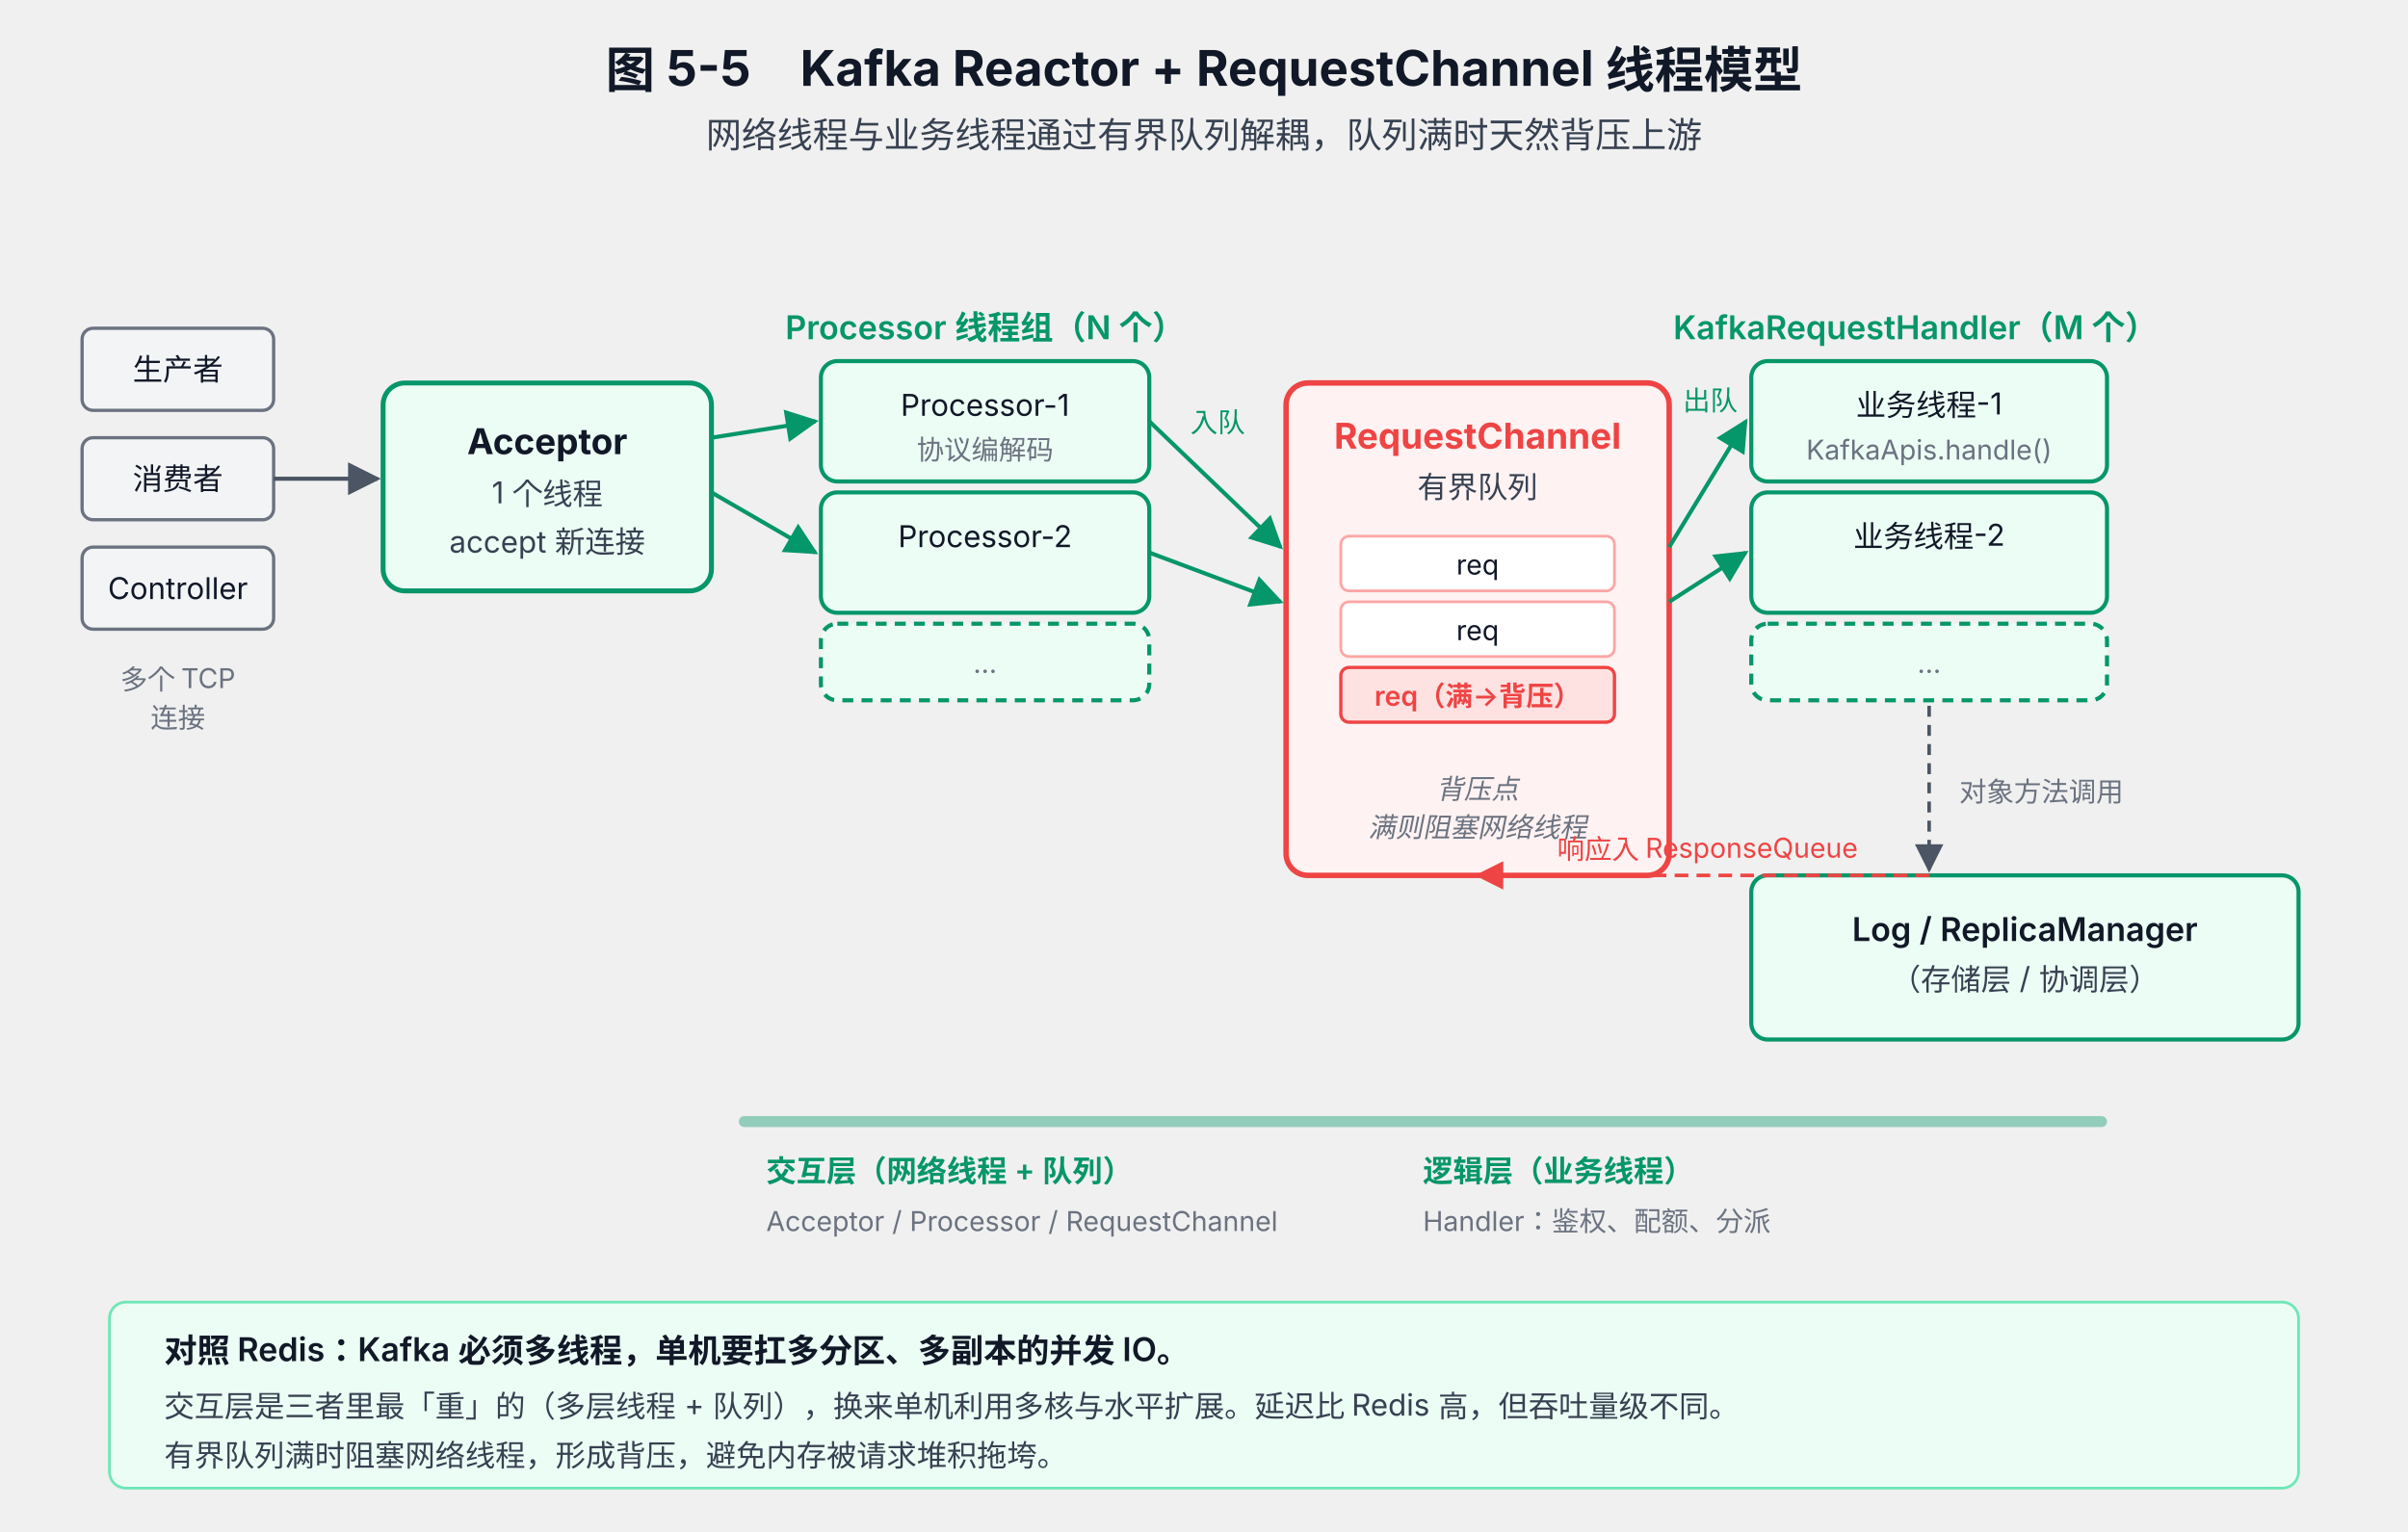
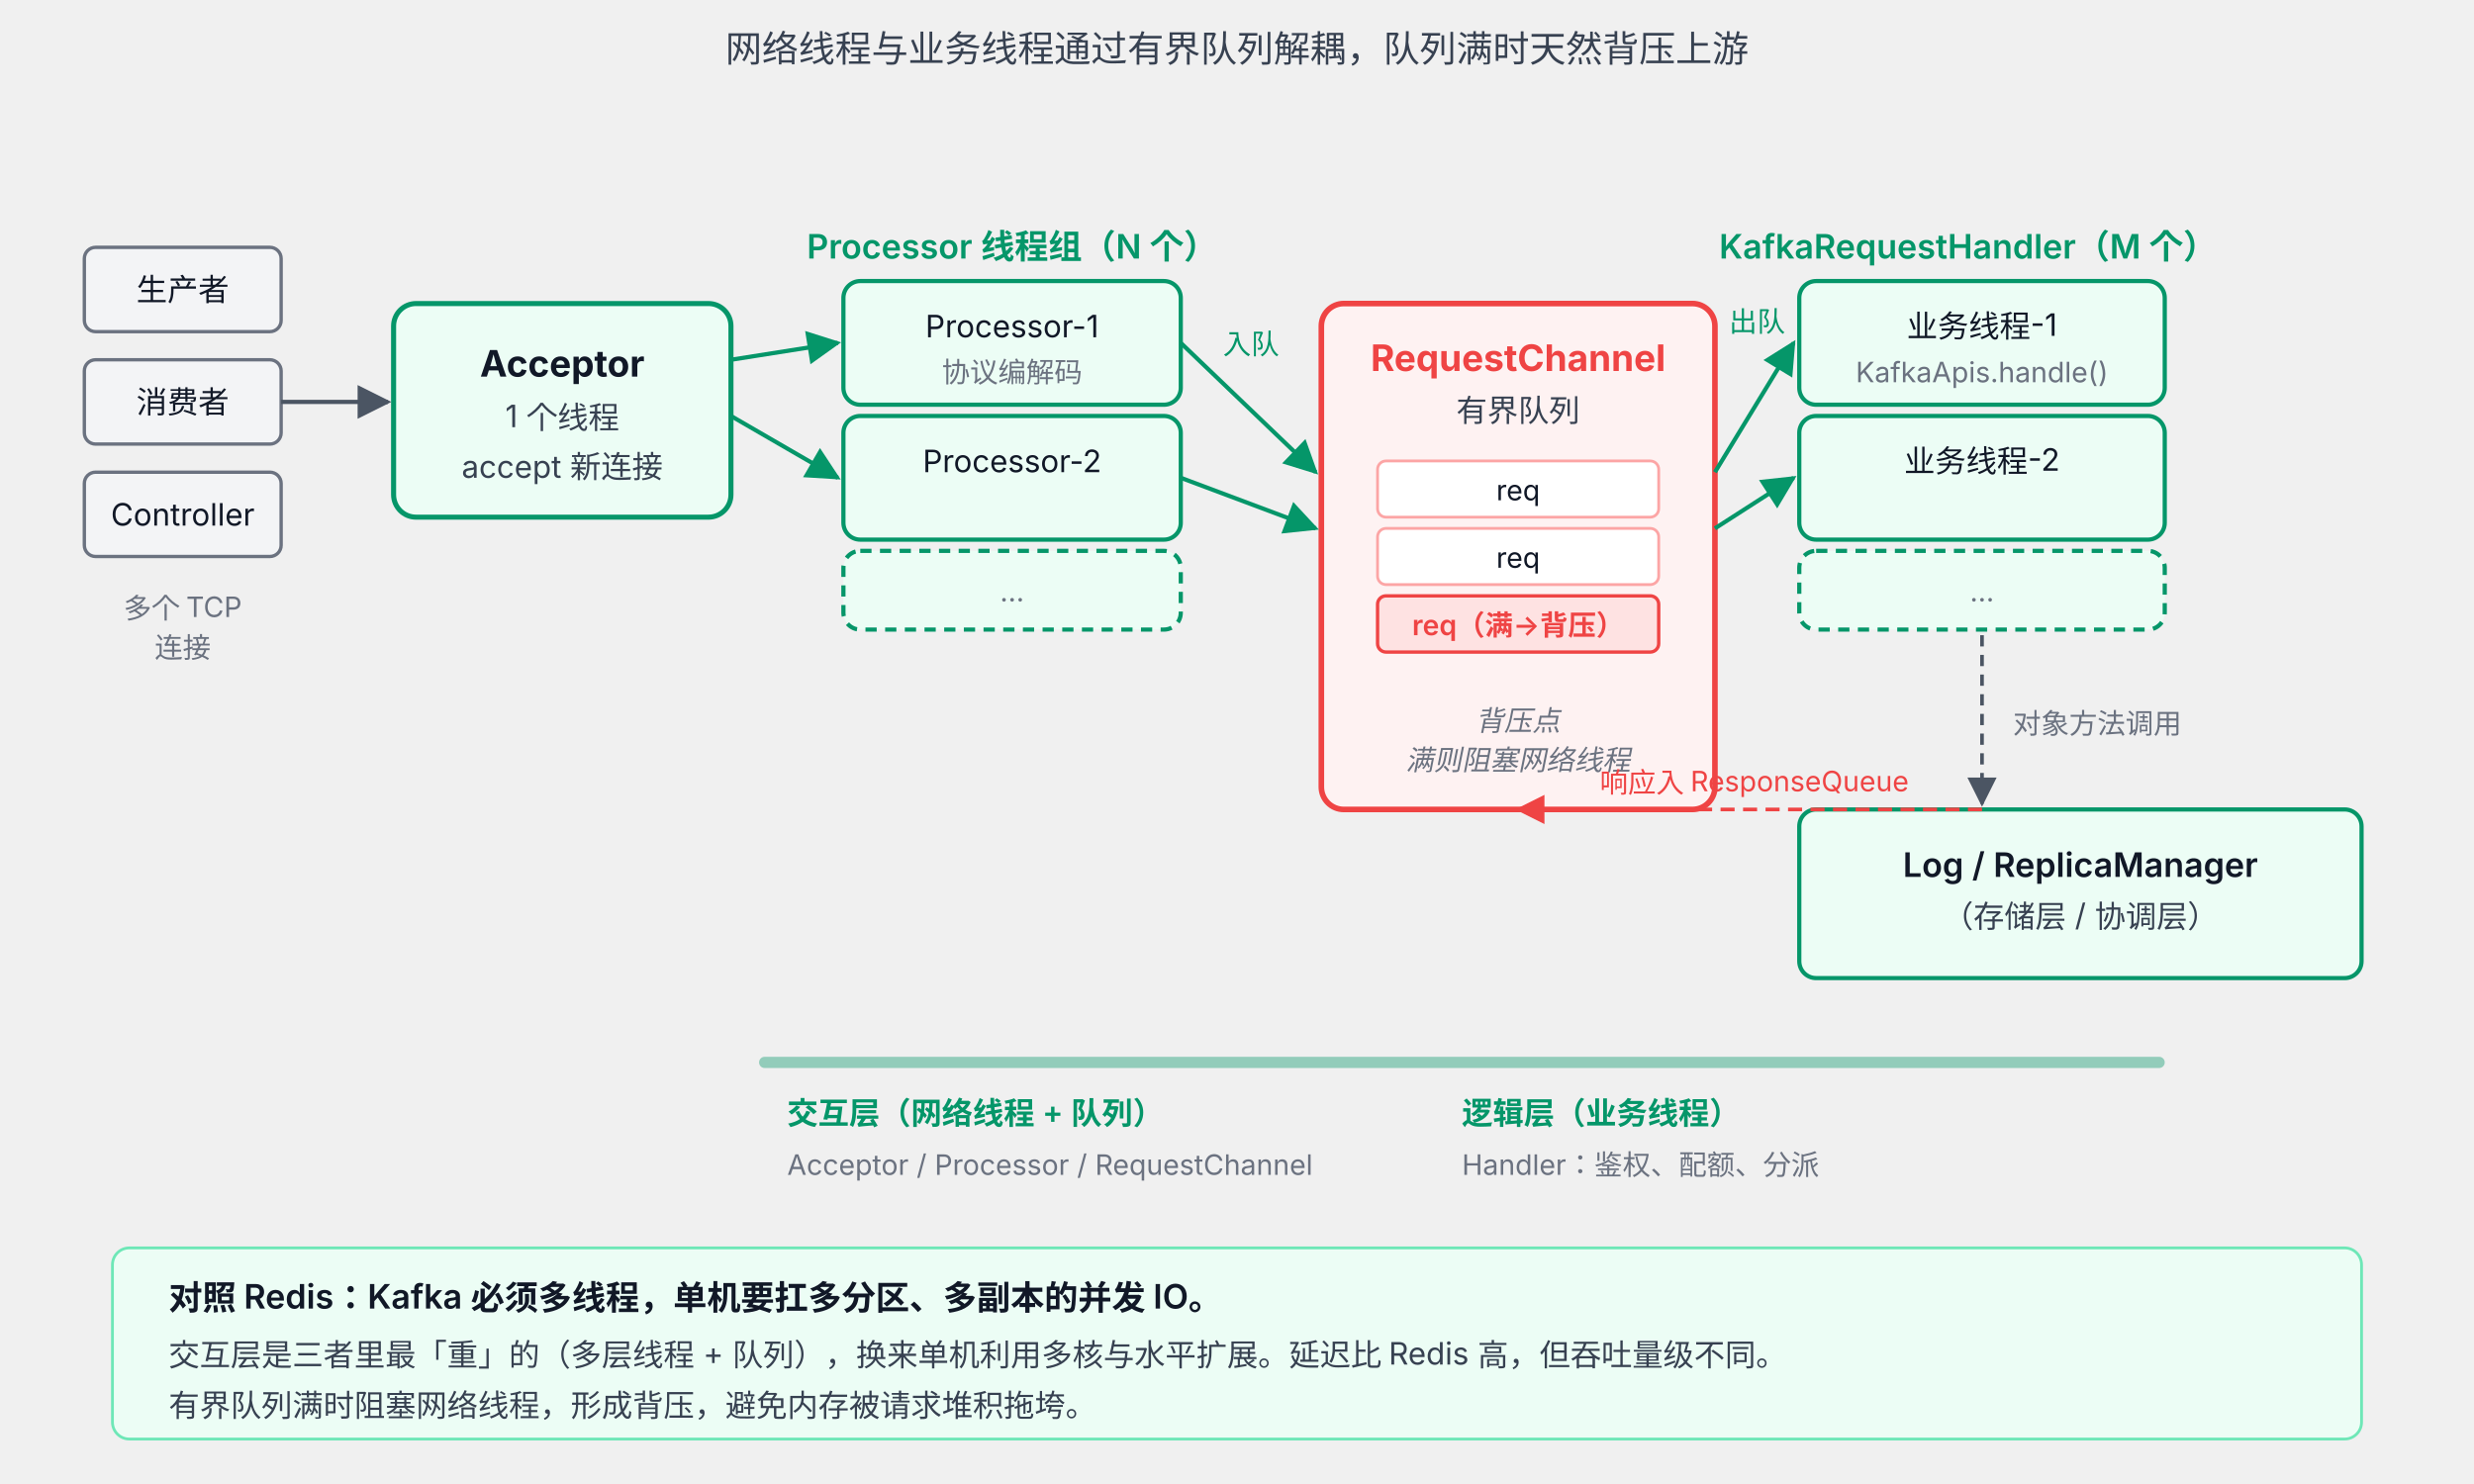
- <svg xmlns="http://www.w3.org/2000/svg" viewBox="0 0 880 560" font-family="system-ui, -apple-system, 'PingFang SC', 'Microsoft YaHei', sans-serif">
+ <svg xmlns="http://www.w3.org/2000/svg" viewBox="0 32 880 528" font-family="system-ui, -apple-system, 'PingFang SC', 'Microsoft YaHei', sans-serif">
  <defs>
    <marker id="arr46" viewBox="0 0 10 10" refX="9" refY="5" markerWidth="8" markerHeight="8" orient="auto">
      <path d="M0,0 L10,5 L0,10 z" fill="#4B5563" />
    </marker>
    <marker id="arr46g" viewBox="0 0 10 10" refX="9" refY="5" markerWidth="8" markerHeight="8" orient="auto">
      <path d="M0,0 L10,5 L0,10 z" fill="#059669" />
    </marker>
    <marker id="arr46r" viewBox="0 0 10 10" refX="9" refY="5" markerWidth="8" markerHeight="8" orient="auto">
      <path d="M0,0 L10,5 L0,10 z" fill="#EF4444" />
    </marker>
  </defs>
-   <text x="440" y="32" text-anchor="middle" font-size="18" font-weight="700" fill="#111827">图 5-5　Kafka Reactor + RequestChannel 线程模型</text>
  <text x="440" y="54" text-anchor="middle" font-size="13" fill="#374151">网络线程与业务线程通过有界队列解耦，队列满时天然背压上游</text>
  <rect x="30" y="120" width="70" height="30" rx="4" fill="#F3F4F6" stroke="#6B7280" stroke-width="1.2" />
  <text x="65" y="139" text-anchor="middle" font-size="11" fill="#111827">生产者</text>
  <rect x="30" y="160" width="70" height="30" rx="4" fill="#F3F4F6" stroke="#6B7280" stroke-width="1.2" />
  <text x="65" y="179" text-anchor="middle" font-size="11" fill="#111827">消费者</text>
  <rect x="30" y="200" width="70" height="30" rx="4" fill="#F3F4F6" stroke="#6B7280" stroke-width="1.2" />
  <text x="65" y="219" text-anchor="middle" font-size="11" fill="#111827">Controller</text>
  <text x="65" y="252" text-anchor="middle" font-size="10" fill="#6B7280">多个 TCP</text>
  <text x="65" y="266" text-anchor="middle" font-size="10" fill="#6B7280">连接</text>
  <rect x="140" y="140" width="120" height="76" rx="8" fill="#ECFDF5" stroke="#059669" stroke-width="1.8" />
  <text x="200" y="166" text-anchor="middle" font-size="13" font-weight="700" fill="#111827">Acceptor</text>
  <text x="200" y="184" text-anchor="middle" font-size="11" fill="#374151">1 个线程</text>
  <text x="200" y="202" text-anchor="middle" font-size="11" fill="#374151">accept 新连接</text>
  <line x1="100" y1="175" x2="138" y2="175" stroke="#4B5563" stroke-width="1.5" marker-end="url(#arr46)" />
  <text x="360" y="124" text-anchor="middle" font-size="12" font-weight="600" fill="#059669">Processor 线程组（N 个）</text>
  <rect x="300" y="132" width="120" height="44" rx="6" fill="#ECFDF5" stroke="#059669" stroke-width="1.5" />
  <text x="360" y="152" text-anchor="middle" font-size="11" fill="#111827">Processor-1</text>
  <text x="360" y="168" text-anchor="middle" font-size="10" fill="#6B7280">协议编解码</text>
  <rect x="300" y="180" width="120" height="44" rx="6" fill="#ECFDF5" stroke="#059669" stroke-width="1.5" />
  <text x="360" y="200" text-anchor="middle" font-size="11" fill="#111827">Processor-2</text>
  <rect x="300" y="228" width="120" height="28" rx="6" fill="#ECFDF5" stroke="#059669" stroke-width="1.5" stroke-dasharray="4 3" />
  <text x="360" y="246" text-anchor="middle" font-size="10" fill="#6B7280">…</text>
  <line x1="260" y1="160" x2="298" y2="154" stroke="#059669" stroke-width="1.5" marker-end="url(#arr46g)" />
  <line x1="260" y1="180" x2="298" y2="202" stroke="#059669" stroke-width="1.5" marker-end="url(#arr46g)" />
  <rect x="470" y="140" width="140" height="180" rx="8" fill="#FEF2F2" stroke="#EF4444" stroke-width="2" />
  <text x="540" y="164" text-anchor="middle" font-size="13" font-weight="700" fill="#EF4444">RequestChannel</text>
  <text x="540" y="182" text-anchor="middle" font-size="11" fill="#374151">有界队列</text>
  <rect x="490" y="196" width="100" height="20" rx="3" fill="#FFFFFF" stroke="#FCA5A5" stroke-width="1" />
  <text x="540" y="210" text-anchor="middle" font-size="10" fill="#111827">req</text>
  <rect x="490" y="220" width="100" height="20" rx="3" fill="#FFFFFF" stroke="#FCA5A5" stroke-width="1" />
  <text x="540" y="234" text-anchor="middle" font-size="10" fill="#111827">req</text>
  <rect x="490" y="244" width="100" height="20" rx="3" fill="#FEE2E2" stroke="#EF4444" stroke-width="1.2" />
  <text x="540" y="258" text-anchor="middle" font-size="10" fill="#EF4444" font-weight="600">req（满→背压）</text>
  <text x="540" y="292" text-anchor="middle" font-size="10" fill="#6B7280" font-style="italic">背压点</text>
  <text x="540" y="306" text-anchor="middle" font-size="10" fill="#6B7280" font-style="italic">满则阻塞网络线程</text>
  <line x1="420" y1="154" x2="468" y2="200" stroke="#059669" stroke-width="1.5" marker-end="url(#arr46g)" />
  <line x1="420" y1="202" x2="468" y2="220" stroke="#059669" stroke-width="1.5" marker-end="url(#arr46g)" />
  <text x="445" y="158" text-anchor="middle" font-size="10" fill="#059669">入队</text>
  <text x="700" y="124" text-anchor="middle" font-size="12" font-weight="600" fill="#059669">KafkaRequestHandler（M 个）</text>
  <rect x="640" y="132" width="130" height="44" rx="6" fill="#ECFDF5" stroke="#059669" stroke-width="1.5" />
  <text x="705" y="152" text-anchor="middle" font-size="11" fill="#111827">业务线程-1</text>
  <text x="705" y="168" text-anchor="middle" font-size="10" fill="#6B7280">KafkaApis.handle()</text>
  <rect x="640" y="180" width="130" height="44" rx="6" fill="#ECFDF5" stroke="#059669" stroke-width="1.5" />
  <text x="705" y="200" text-anchor="middle" font-size="11" fill="#111827">业务线程-2</text>
  <rect x="640" y="228" width="130" height="28" rx="6" fill="#ECFDF5" stroke="#059669" stroke-width="1.5" stroke-dasharray="4 3" />
  <text x="705" y="246" text-anchor="middle" font-size="10" fill="#6B7280">…</text>
  <line x1="610" y1="200" x2="638" y2="154" stroke="#059669" stroke-width="1.5" marker-end="url(#arr46g)" />
  <line x1="610" y1="220" x2="638" y2="202" stroke="#059669" stroke-width="1.5" marker-end="url(#arr46g)" />
  <text x="625" y="150" text-anchor="middle" font-size="10" fill="#059669">出队</text>
  <rect x="640" y="320" width="200" height="60" rx="6" fill="#ECFDF5" stroke="#059669" stroke-width="1.5" />
  <text x="740" y="344" text-anchor="middle" font-size="12" font-weight="600" fill="#111827">Log / ReplicaManager</text>
  <text x="740" y="362" text-anchor="middle" font-size="11" fill="#374151">（存储层 / 协调层）</text>
  <line x1="705" y1="258" x2="705" y2="318" stroke="#4B5563" stroke-width="1.3" stroke-dasharray="4 3" marker-end="url(#arr46)" />
  <text x="716" y="293" font-size="10" fill="#6B7280">对象方法调用</text>
  <line x1="705" y1="320" x2="540" y2="320" stroke="#EF4444" stroke-width="1.3" stroke-dasharray="5 3" marker-end="url(#arr46r)" />
  <text x="624" y="314" text-anchor="middle" font-size="10" fill="#EF4444">响应入 ResponseQueue</text>
  <rect x="270" y="408" width="500" height="4" rx="2" fill="#059669" opacity="0.4" />
  <text x="280" y="432" font-size="11" font-weight="600" fill="#059669">交互层（网络线程 + 队列）</text>
  <text x="280" y="450" font-size="10" fill="#6B7280">Acceptor / Processor / RequestChannel</text>
  <text x="520" y="432" font-size="11" font-weight="600" fill="#059669">逻辑层（业务线程）</text>
  <text x="520" y="450" font-size="10" fill="#6B7280">Handler：鉴权、配额、分派</text>
  <rect x="40" y="476" width="800" height="68" rx="6" fill="#ECFDF5" stroke="#6EE7B7" stroke-width="1" />
  <text x="60" y="498" font-size="12" font-weight="600" fill="#111827">对照 Redis：Kafka 必须多线程，单机要扛多分区、多副本的并发 IO。</text>
  <text x="60" y="518" font-size="11" fill="#374151">交互层是三者里最「重」的（多层线程 + 队列），换来单机利用多核与水平扩展。延迟比 Redis 高，但吞吐量级不同。</text>
  <text x="60" y="536" font-size="11" fill="#374151">有界队列满时阻塞网络线程，形成背压，避免内存被请求堆积拖垮。</text>
</svg>
